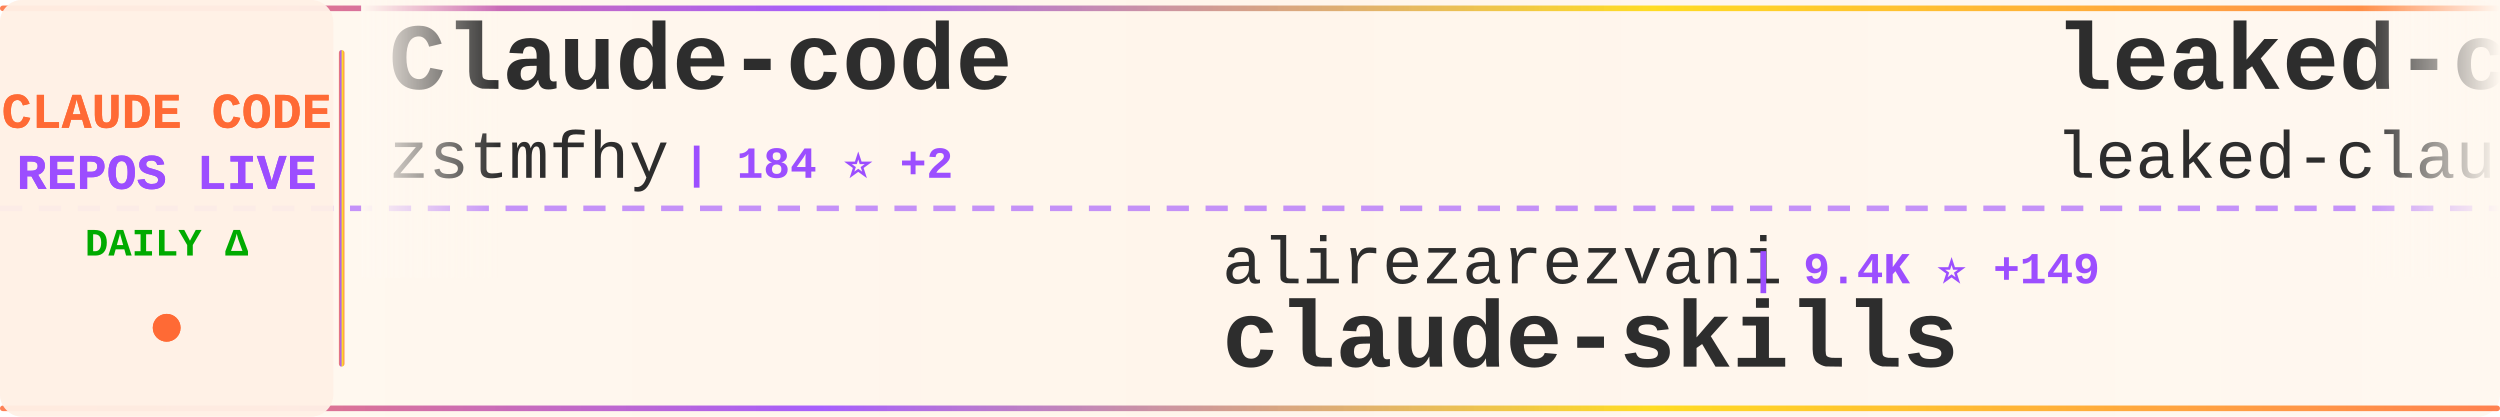
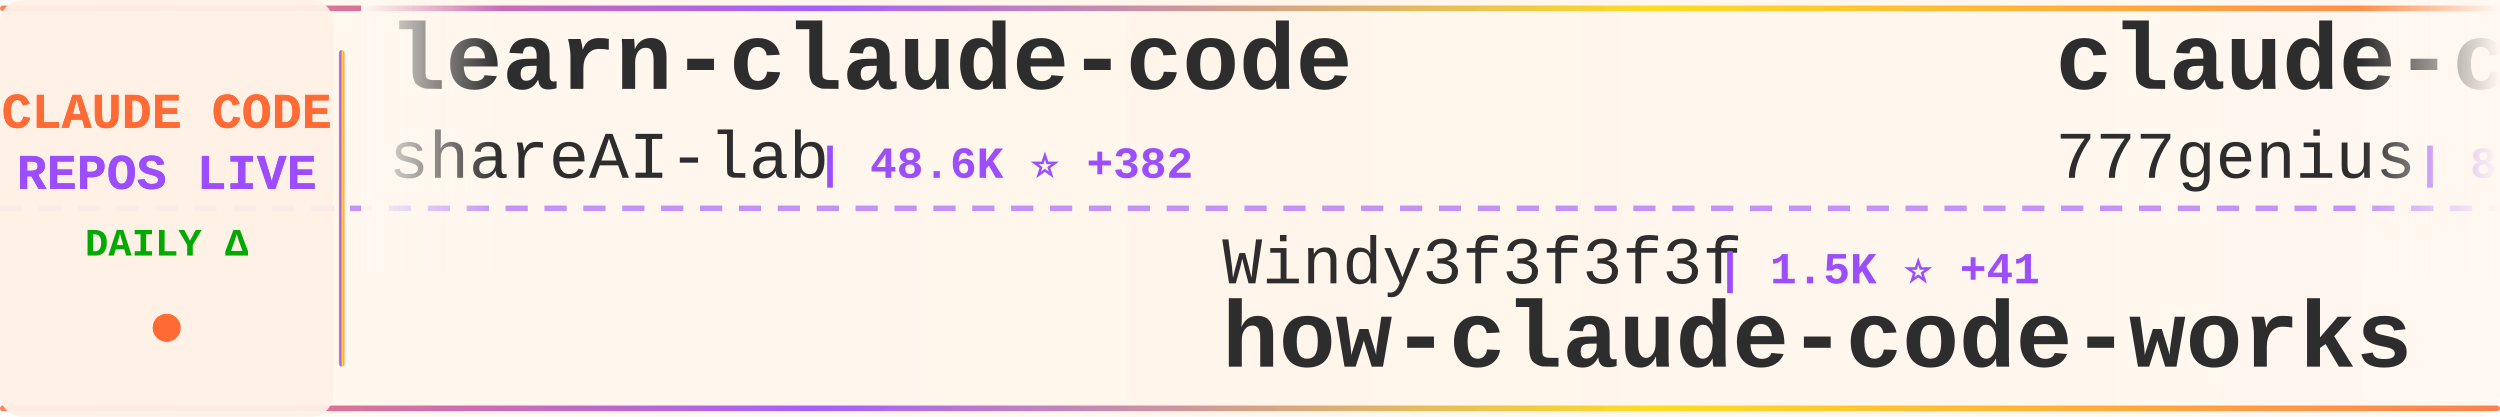
<svg xmlns="http://www.w3.org/2000/svg" width="900" height="150">
  <defs>
    <linearGradient id="tickerBg" x1="0%" y1="0%" x2="100%" y2="0%">
      <stop offset="0%" style="stop-color:#fff8f0;stop-opacity:0.98" />
      <stop offset="50%" style="stop-color:#fff5eb;stop-opacity:1" />
      <stop offset="100%" style="stop-color:#fff8f0;stop-opacity:0.98" />
    </linearGradient>
    <linearGradient id="borderGrad" x1="0%" y1="0%" x2="100%" y2="0%">
      <stop offset="0%" style="stop-color:#FF6B35;stop-opacity:0.85">
        <animate attributeName="stop-opacity" values="0.85;1;0.85" dur="2s" repeatCount="indefinite" />
      </stop>
      <stop offset="33%" style="stop-color:#9C4EFF;stop-opacity:0.9">
        <animate attributeName="stop-opacity" values="0.9;1;0.9" dur="2.2s" repeatCount="indefinite" />
      </stop>
      <stop offset="66%" style="stop-color:#FFD700;stop-opacity:0.85">
        <animate attributeName="stop-opacity" values="0.85;1;0.85" dur="1.8s" repeatCount="indefinite" />
      </stop>
      <stop offset="100%" style="stop-color:#FF6B35;stop-opacity:0.85">
        <animate attributeName="stop-opacity" values="0.85;1;0.85" dur="2s" repeatCount="indefinite" />
      </stop>
    </linearGradient>
    <filter id="textGlow">
      <feGaussianBlur stdDeviation="0.15" result="coloredBlur" />
      <feMerge>
        <feMergeNode in="coloredBlur" />
        <feMergeNode in="SourceGraphic" />
      </feMerge>
    </filter>
    <filter id="metricGlow">
      <feGaussianBlur stdDeviation="0.2" result="coloredBlur" />
      <feMerge>
        <feMergeNode in="coloredBlur" />
        <feMergeNode in="SourceGraphic" />
      </feMerge>
    </filter>
    <linearGradient id="leftFade" x1="0%" y1="0%" x2="100%" y2="0%">
      <stop offset="0%" style="stop-color:#fff8f0;stop-opacity:1" />
      <stop offset="100%" style="stop-color:#fff8f0;stop-opacity:0" />
    </linearGradient>
    <linearGradient id="rightFade" x1="0%" y1="0%" x2="100%" y2="0%">
      <stop offset="0%" style="stop-color:#fff8f0;stop-opacity:0" />
      <stop offset="100%" style="stop-color:#fff8f0;stop-opacity:1" />
    </linearGradient>
  </defs>
  <rect width="900" height="150" fill="url(#tickerBg)" rx="8" />
  <rect x="0" y="2" width="900" height="2" fill="url(#borderGrad)" rx="1" />
  <rect x="0" y="146" width="900" height="2" fill="url(#borderGrad)" rx="1" />
  <line x1="0" y1="75" x2="900" y2="75" stroke="#9C4EFF" stroke-width="2" stroke-dasharray="8 6" opacity="0.6" />
  <rect x="0" y="0" width="120" height="150" fill="#fff0e6" opacity="0.95" rx="8" />
  <text x="60" y="46" font-family="'Courier New', monospace" font-size="18" font-weight="bold" fill="#FF6B35" text-anchor="middle" filter="url(#textGlow)">
    CLAUDE CODE
  </text>
  <text x="60" y="68" font-family="'Courier New', monospace" font-size="18" font-weight="bold" fill="#9C4EFF" text-anchor="middle" filter="url(#textGlow)">
    REPOS LIVE
  </text>
  <text x="60" y="92" font-family="'Courier New', monospace" font-size="14" font-weight="bold" fill="#00aa00" text-anchor="middle">
    DAILY Δ
  </text>
  <circle cx="60" cy="118" r="5" fill="#FF6B35" filter="url(#metricGlow)">
    <animate attributeName="r" values="4;6;4" dur="1.5s" repeatCount="indefinite" />
    <animate attributeName="opacity" values="0.6;1;0.6" dur="1.5s" repeatCount="indefinite" />
  </circle>
  <rect x="122" y="18" width="2" height="114" fill="url(#borderGrad)" rx="1" />
  <clipPath id="tickerClip">
    <rect x="130" y="0" width="770" height="150" />
  </clipPath>
  <g clip-path="url(#tickerClip)">
    <g id="tickerItems">
      <animateTransform attributeName="transform" attributeType="XML" type="translate" from="0 0" to="-3000 0" dur="54s" repeatCount="indefinite" />
      <g transform="translate(0, 0)">
-         <text x="140" y="32" font-family="'Courier New', monospace" font-size="34" font-weight="bold" fill="#2d2d2d">Claude-code</text>
-         <text x="140" y="64" font-family="'Courier New', monospace" font-size="24" font-weight="normal" fill="#2d2d2d" opacity="1.0">zstmfhy</text>
-         <text x="246" y="64" font-family="'Courier New', monospace" font-size="16" font-weight="bold" fill="#9C4EFF"> | 184 ⭐ +2</text>
+         <text x="140" y="32" font-family="'Courier New', monospace" font-size="34" font-weight="bold" fill="#2d2d2d">learn-claude-code</text>
+         <text x="140" y="64" font-family="'Courier New', monospace" font-size="24" font-weight="normal" fill="#2d2d2d" opacity="1.0">shareAI-lab</text>
+         <text x="294" y="64" font-family="'Courier New', monospace" font-size="16" font-weight="bold" fill="#9C4EFF"> | 48.6K ⭐ +382</text>
      </g>
      <g transform="translate(300, 0)">
-         <text x="140" y="102" font-family="'Courier New', monospace" font-size="24" font-weight="normal" fill="#2d2d2d" opacity="1.0">alirezarezvani</text>
-         <text x="330" y="102" font-family="'Courier New', monospace" font-size="16" font-weight="bold" fill="#9C4EFF"> | 9.4K ⭐ +149</text>
-         <text x="140" y="132" font-family="'Courier New', monospace" font-size="34" font-weight="bold" fill="#2d2d2d">claude-skills</text>
+         <text x="140" y="102" font-family="'Courier New', monospace" font-size="24" font-weight="normal" fill="#2d2d2d" opacity="1.0">Windy3f3f3f3f</text>
+         <text x="318" y="102" font-family="'Courier New', monospace" font-size="16" font-weight="bold" fill="#9C4EFF"> | 1.5K ⭐ +41</text>
+         <text x="140" y="132" font-family="'Courier New', monospace" font-size="34" font-weight="bold" fill="#2d2d2d">how-claude-code-works</text>
      </g>
      <g transform="translate(600, 0)">
-         <text x="140" y="32" font-family="'Courier New', monospace" font-size="34" font-weight="bold" fill="#2d2d2d">leaked-claude-code</text>
-         <text x="140" y="64" font-family="'Courier New', monospace" font-size="24" font-weight="normal" fill="#2d2d2d" opacity="1.0">leaked-claude-code</text>
-         <text x="378" y="64" font-family="'Courier New', monospace" font-size="16" font-weight="bold" fill="#9C4EFF"> | 761 ⭐ +57</text>
+         <text x="140" y="32" font-family="'Courier New', monospace" font-size="34" font-weight="bold" fill="#2d2d2d">claude-code-source-code</text>
+         <text x="140" y="64" font-family="'Courier New', monospace" font-size="24" font-weight="normal" fill="#2d2d2d" opacity="1.0">777genius</text>
+         <text x="270" y="64" font-family="'Courier New', monospace" font-size="16" font-weight="bold" fill="#9C4EFF"> | 874 ⭐ +3</text>
      </g>
      <g transform="translate(900, 0)">
-         <text x="140" y="102" font-family="'Courier New', monospace" font-size="24" font-weight="normal" fill="#2d2d2d" opacity="1.0">liuup</text>
-         <text x="222" y="102" font-family="'Courier New', monospace" font-size="16" font-weight="bold" fill="#9C4EFF"> | 885 ⭐ +87</text>
-         <text x="140" y="132" font-family="'Courier New', monospace" font-size="34" font-weight="bold" fill="#2d2d2d">claude-code-analysis</text>
+         <text x="140" y="102" font-family="'Courier New', monospace" font-size="24" font-weight="normal" fill="#2d2d2d" opacity="1.0">RichardAtCT</text>
+         <text x="294" y="102" font-family="'Courier New', monospace" font-size="16" font-weight="bold" fill="#9C4EFF"> | 2.4K ⭐ +8</text>
+         <text x="140" y="132" font-family="'Courier New', monospace" font-size="34" font-weight="bold" fill="#2d2d2d">claude-code-telegram</text>
      </g>
      <g transform="translate(1200, 0)">
-         <text x="140" y="32" font-family="'Courier New', monospace" font-size="34" font-weight="bold" fill="#2d2d2d">claude-code-sourcemap</text>
-         <text x="140" y="64" font-family="'Courier New', monospace" font-size="24" font-weight="normal" fill="#2d2d2d" opacity="1.0">ChinaSiro</text>
-         <text x="270" y="64" font-family="'Courier New', monospace" font-size="16" font-weight="bold" fill="#9C4EFF"> | 8.4K ⭐ +105</text>
+         <text x="140" y="32" font-family="'Courier New', monospace" font-size="34" font-weight="bold" fill="#2d2d2d">awesome-claude-code-tool...</text>
+         <text x="140" y="64" font-family="'Courier New', monospace" font-size="24" font-weight="normal" fill="#2d2d2d" opacity="1.0">rohitg00</text>
+         <text x="258" y="64" font-family="'Courier New', monospace" font-size="16" font-weight="bold" fill="#9C4EFF"> | 1.1K ⭐ +32</text>
      </g>
      <g transform="translate(1500, 0)">
-         <text x="140" y="102" font-family="'Courier New', monospace" font-size="24" font-weight="normal" fill="#2d2d2d" opacity="1.0">anthropics</text>
-         <text x="282" y="102" font-family="'Courier New', monospace" font-size="16" font-weight="bold" fill="#9C4EFF"> | 108.8K ⭐ +764</text>
+         <text x="140" y="102" font-family="'Courier New', monospace" font-size="24" font-weight="normal" fill="#2d2d2d" opacity="1.0">lowcortisolprogrammer</text>
+         <text x="414" y="102" font-family="'Courier New', monospace" font-size="16" font-weight="bold" fill="#9C4EFF"> | 168 ⭐</text>
        <text x="140" y="132" font-family="'Courier New', monospace" font-size="34" font-weight="bold" fill="#2d2d2d">claude-code</text>
      </g>
      <g transform="translate(1800, 0)">
-         <text x="140" y="32" font-family="'Courier New', monospace" font-size="34" font-weight="bold" fill="#2d2d2d">CLIProxyAPI</text>
-         <text x="140" y="64" font-family="'Courier New', monospace" font-size="24" font-weight="normal" fill="#2d2d2d" opacity="1.0">router-for-me</text>
-         <text x="318" y="64" font-family="'Courier New', monospace" font-size="16" font-weight="bold" fill="#9C4EFF"> | 23.0K ⭐ +304</text>
+         <text x="140" y="32" font-family="'Courier New', monospace" font-size="34" font-weight="bold" fill="#2d2d2d">claude-code</text>
+         <text x="140" y="64" font-family="'Courier New', monospace" font-size="24" font-weight="normal" fill="#2d2d2d" opacity="1.0">xorespesp</text>
+         <text x="270" y="64" font-family="'Courier New', monospace" font-size="16" font-weight="bold" fill="#9C4EFF"> | 197 ⭐ +3</text>
      </g>
      <g transform="translate(2100, 0)">
-         <text x="140" y="102" font-family="'Courier New', monospace" font-size="24" font-weight="normal" fill="#2d2d2d" opacity="1.0">ding113</text>
-         <text x="246" y="102" font-family="'Courier New', monospace" font-size="16" font-weight="bold" fill="#9C4EFF"> | 2.3K ⭐ +4</text>
-         <text x="140" y="132" font-family="'Courier New', monospace" font-size="34" font-weight="bold" fill="#2d2d2d">claude-code-hub</text>
+         <text x="140" y="102" font-family="'Courier New', monospace" font-size="24" font-weight="normal" fill="#2d2d2d" opacity="1.0">wshobson</text>
+         <text x="258" y="102" font-family="'Courier New', monospace" font-size="16" font-weight="bold" fill="#9C4EFF"> | 33.0K ⭐ +63</text>
+         <text x="140" y="132" font-family="'Courier New', monospace" font-size="34" font-weight="bold" fill="#2d2d2d">agents</text>
      </g>
      <g transform="translate(2400, 0)">
-         <text x="140" y="32" font-family="'Courier New', monospace" font-size="34" font-weight="bold" fill="#2d2d2d">claude-code-source-build</text>
-         <text x="140" y="64" font-family="'Courier New', monospace" font-size="24" font-weight="normal" fill="#2d2d2d" opacity="1.0">andrew-kramer-inno</text>
-         <text x="378" y="64" font-family="'Courier New', monospace" font-size="16" font-weight="bold" fill="#9C4EFF"> | 533 ⭐ +22</text>
+         <text x="140" y="32" font-family="'Courier New', monospace" font-size="34" font-weight="bold" fill="#2d2d2d">claude-code-hooks-master...</text>
+         <text x="140" y="64" font-family="'Courier New', monospace" font-size="24" font-weight="normal" fill="#2d2d2d" opacity="1.0">disler</text>
+         <text x="234" y="64" font-family="'Courier New', monospace" font-size="16" font-weight="bold" fill="#9C4EFF"> | 3.5K ⭐ +7</text>
      </g>
      <g transform="translate(2700, 0)">
-         <text x="140" y="102" font-family="'Courier New', monospace" font-size="24" font-weight="normal" fill="#2d2d2d" opacity="1.0">codeaashu</text>
-         <text x="270" y="102" font-family="'Courier New', monospace" font-size="16" font-weight="bold" fill="#9C4EFF"> | 1.4K ⭐ +201</text>
-         <text x="140" y="132" font-family="'Courier New', monospace" font-size="34" font-weight="bold" fill="#2d2d2d">claude-code</text>
+         <text x="140" y="102" font-family="'Courier New', monospace" font-size="24" font-weight="normal" fill="#2d2d2d" opacity="1.0">guanshan</text>
+         <text x="258" y="102" font-family="'Courier New', monospace" font-size="16" font-weight="bold" fill="#9C4EFF"> | 52 ⭐ +1</text>
+         <text x="140" y="132" font-family="'Courier New', monospace" font-size="34" font-weight="bold" fill="#2d2d2d">ClaudeCode</text>
      </g>
      <g transform="translate(3000, 0)">
-         <text x="140" y="32" font-family="'Courier New', monospace" font-size="34" font-weight="bold" fill="#2d2d2d">Claude-code</text>
-         <text x="140" y="64" font-family="'Courier New', monospace" font-size="24" font-weight="normal" fill="#2d2d2d" opacity="1.0">zstmfhy</text>
-         <text x="246" y="64" font-family="'Courier New', monospace" font-size="16" font-weight="bold" fill="#9C4EFF"> | 184 ⭐ +2</text>
+         <text x="140" y="32" font-family="'Courier New', monospace" font-size="34" font-weight="bold" fill="#2d2d2d">learn-claude-code</text>
+         <text x="140" y="64" font-family="'Courier New', monospace" font-size="24" font-weight="normal" fill="#2d2d2d" opacity="1.0">shareAI-lab</text>
+         <text x="294" y="64" font-family="'Courier New', monospace" font-size="16" font-weight="bold" fill="#9C4EFF"> | 48.6K ⭐ +382</text>
      </g>
      <g transform="translate(3300, 0)">
-         <text x="140" y="102" font-family="'Courier New', monospace" font-size="24" font-weight="normal" fill="#2d2d2d" opacity="1.0">alirezarezvani</text>
-         <text x="330" y="102" font-family="'Courier New', monospace" font-size="16" font-weight="bold" fill="#9C4EFF"> | 9.4K ⭐ +149</text>
-         <text x="140" y="132" font-family="'Courier New', monospace" font-size="34" font-weight="bold" fill="#2d2d2d">claude-skills</text>
+         <text x="140" y="102" font-family="'Courier New', monospace" font-size="24" font-weight="normal" fill="#2d2d2d" opacity="1.0">Windy3f3f3f3f</text>
+         <text x="318" y="102" font-family="'Courier New', monospace" font-size="16" font-weight="bold" fill="#9C4EFF"> | 1.5K ⭐ +41</text>
+         <text x="140" y="132" font-family="'Courier New', monospace" font-size="34" font-weight="bold" fill="#2d2d2d">how-claude-code-works</text>
      </g>
      <g transform="translate(3600, 0)">
-         <text x="140" y="32" font-family="'Courier New', monospace" font-size="34" font-weight="bold" fill="#2d2d2d">leaked-claude-code</text>
-         <text x="140" y="64" font-family="'Courier New', monospace" font-size="24" font-weight="normal" fill="#2d2d2d" opacity="1.0">leaked-claude-code</text>
-         <text x="378" y="64" font-family="'Courier New', monospace" font-size="16" font-weight="bold" fill="#9C4EFF"> | 761 ⭐ +57</text>
+         <text x="140" y="32" font-family="'Courier New', monospace" font-size="34" font-weight="bold" fill="#2d2d2d">claude-code-source-code</text>
+         <text x="140" y="64" font-family="'Courier New', monospace" font-size="24" font-weight="normal" fill="#2d2d2d" opacity="1.0">777genius</text>
+         <text x="270" y="64" font-family="'Courier New', monospace" font-size="16" font-weight="bold" fill="#9C4EFF"> | 874 ⭐ +3</text>
      </g>
      <g transform="translate(3900, 0)">
-         <text x="140" y="102" font-family="'Courier New', monospace" font-size="24" font-weight="normal" fill="#2d2d2d" opacity="1.0">liuup</text>
-         <text x="222" y="102" font-family="'Courier New', monospace" font-size="16" font-weight="bold" fill="#9C4EFF"> | 885 ⭐ +87</text>
-         <text x="140" y="132" font-family="'Courier New', monospace" font-size="34" font-weight="bold" fill="#2d2d2d">claude-code-analysis</text>
+         <text x="140" y="102" font-family="'Courier New', monospace" font-size="24" font-weight="normal" fill="#2d2d2d" opacity="1.0">RichardAtCT</text>
+         <text x="294" y="102" font-family="'Courier New', monospace" font-size="16" font-weight="bold" fill="#9C4EFF"> | 2.4K ⭐ +8</text>
+         <text x="140" y="132" font-family="'Courier New', monospace" font-size="34" font-weight="bold" fill="#2d2d2d">claude-code-telegram</text>
      </g>
    </g>
  </g>
  <rect x="130" y="0" width="50" height="100" fill="url(#leftFade)" />
  <rect x="850" y="0" width="50" height="100" fill="url(#rightFade)" />
</svg>
